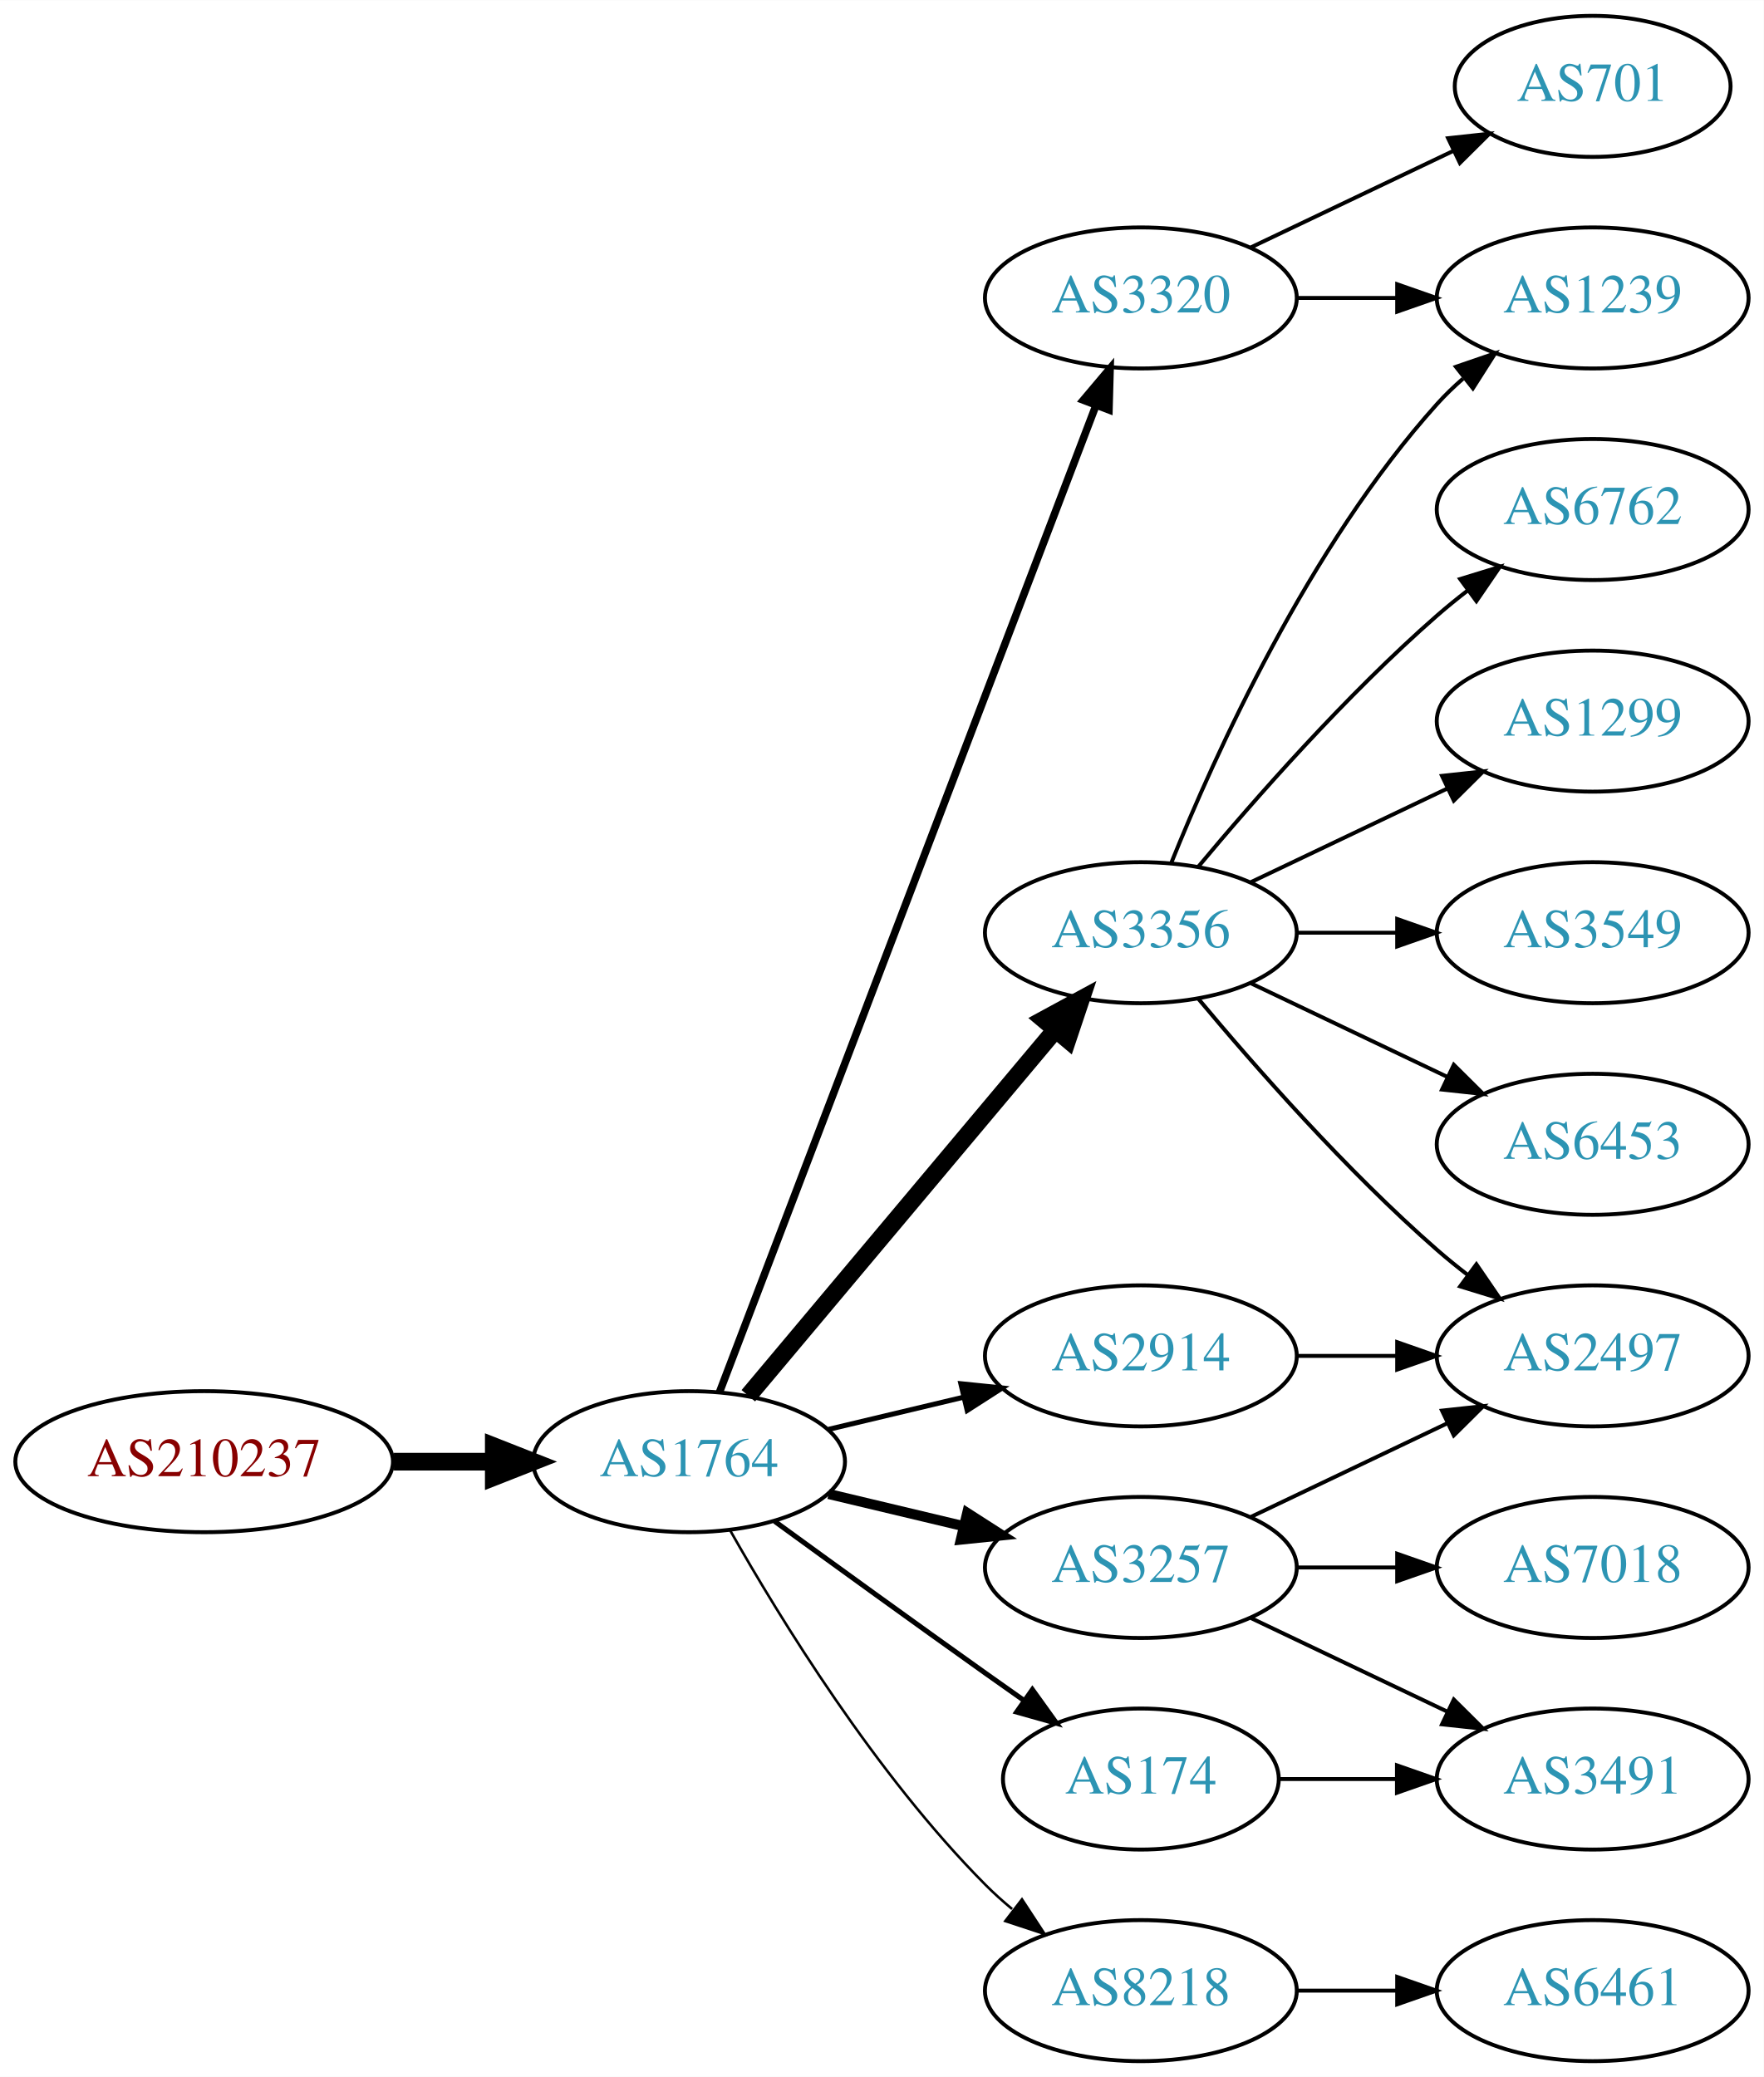
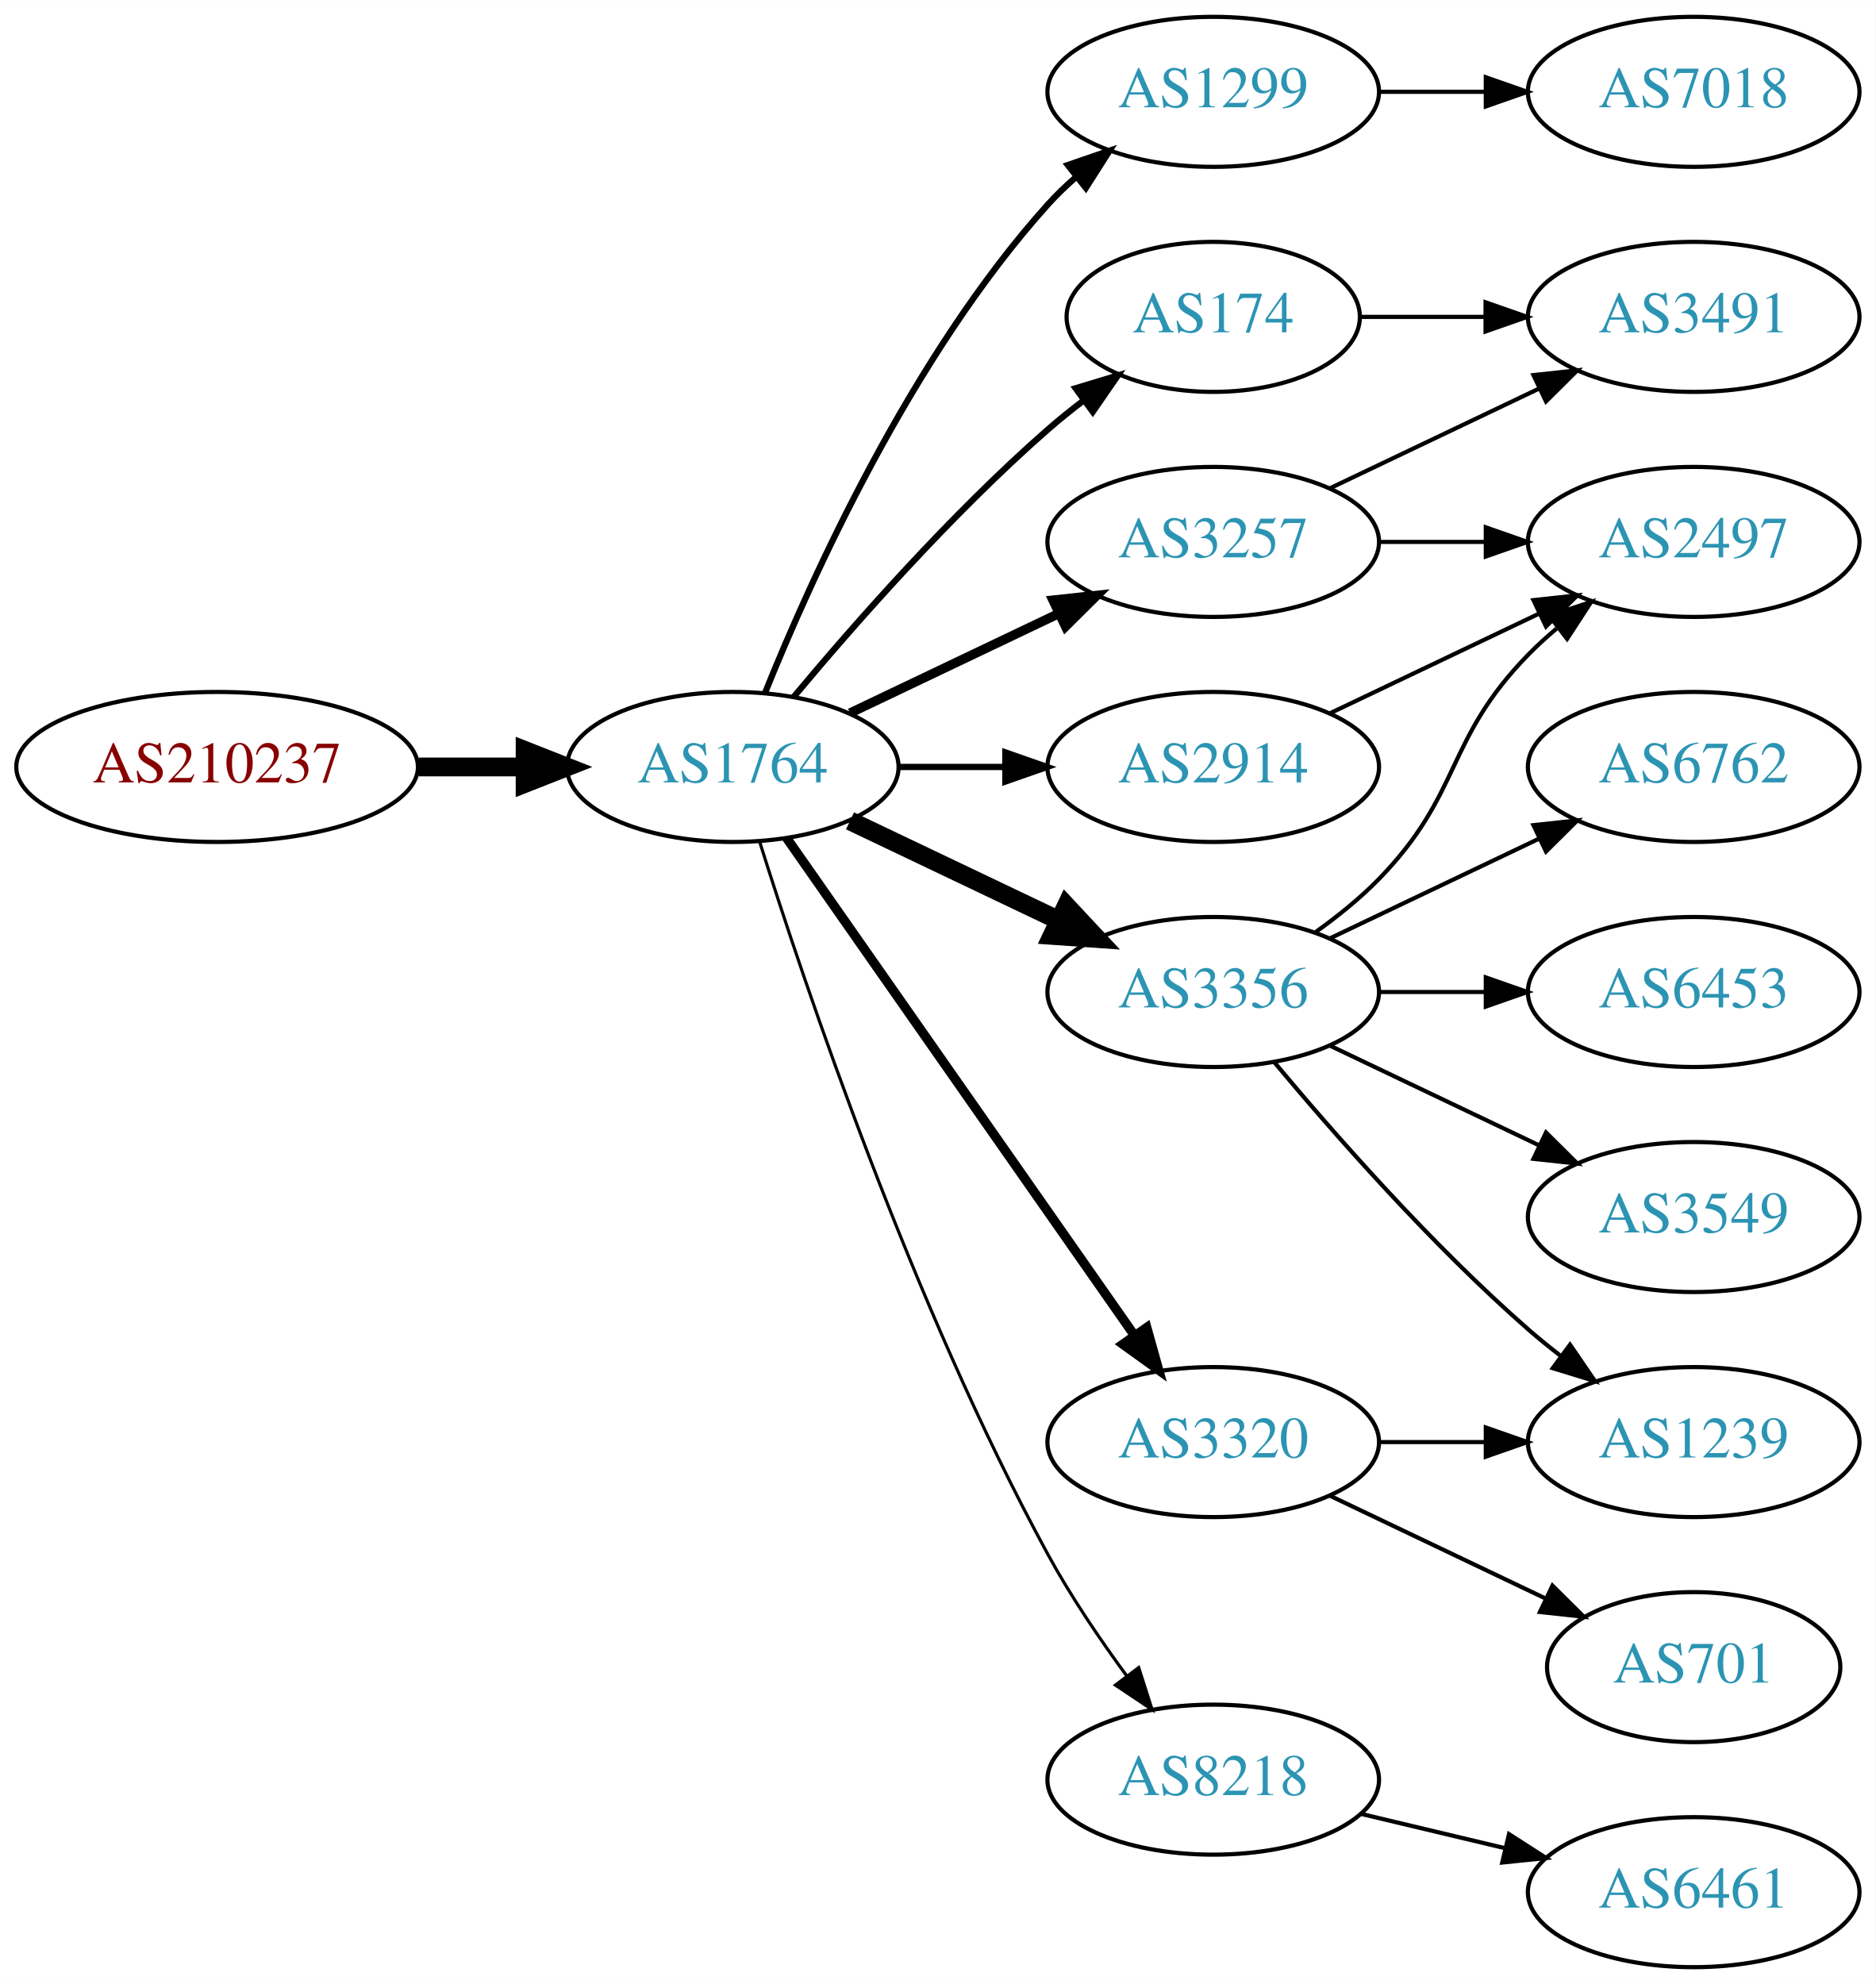
- <svg xmlns="http://www.w3.org/2000/svg" xmlns:xlink="http://www.w3.org/1999/xlink" width="450pt" height="530pt" viewBox="0.00 0.00 450.07 530.00">
-   <g id="graph0" class="graph" transform="scale(1 1) rotate(0) translate(4 526)">
-     <polygon fill="white" stroke="none" points="-4,4 -4,-526 446.07,-526 446.07,4 -4,4" />
+ <svg xmlns="http://www.w3.org/2000/svg" xmlns:xlink="http://www.w3.org/1999/xlink" width="450pt" height="476pt" viewBox="0.00 0.00 450.07 476.00">
+   <g id="graph0" class="graph" transform="scale(1 1) rotate(0) translate(4 472)">
+     <polygon fill="white" stroke="none" points="-4,4 -4,-472 446.07,-472 446.07,4 -4,4" />
    <g id="node1" class="node">
      <g id="a_node1">
        <a xlink:href="/asn/210237" xlink:title="AS210237 ~ WIENER LINIEN GmbH &amp; Co KG [AT]">
-           <ellipse fill="#ffffff" stroke="black" cx="48.096" cy="-153" rx="48.192" ry="18" />
-           <text text-anchor="middle" x="48.096" y="-149.3" font-family="Times,serif" font-size="14.00" fill="#880000">AS210237</text>
+           <ellipse fill="#ffffff" stroke="black" cx="48.096" cy="-288" rx="48.192" ry="18" />
+           <text text-anchor="middle" x="48.096" y="-284.3" font-family="Times,serif" font-size="14.00" fill="#880000">AS210237</text>
        </a>
      </g>
    </g>
    <g id="node2" class="node">
      <g id="a_node2">
        <a xlink:href="/asn/1764" xlink:title="AS1764 ~ NEXTLAYER-AS [AT]">
-           <ellipse fill="#ffffff" stroke="black" cx="171.838" cy="-153" rx="39.794" ry="18" />
-           <text text-anchor="middle" x="171.838" y="-149.3" font-family="Times,serif" font-size="14.00" fill="#2c94b3">AS1764</text>
+           <ellipse fill="#ffffff" stroke="black" cx="171.838" cy="-288" rx="39.794" ry="18" />
+           <text text-anchor="middle" x="171.838" y="-284.3" font-family="Times,serif" font-size="14.00" fill="#2c94b3">AS1764</text>
        </a>
      </g>
    </g>
    <g id="edge1" class="edge">
-       <path fill="none" stroke="black" stroke-width="4.5" d="M96.513,-153C104.867,-153 113.577,-153 121.969,-153" />
-       <polygon fill="black" stroke="black" stroke-width="4.5" points="122.004,-156.938 132.004,-153 122.004,-149.063 122.004,-156.938" />
+       <path fill="none" stroke="black" stroke-width="4.5" d="M96.513,-288C104.867,-288 113.577,-288 121.969,-288" />
+       <polygon fill="black" stroke="black" stroke-width="4.5" points="122.004,-291.938 132.004,-288 122.004,-284.063 122.004,-291.938" />
    </g>
    <g id="node3" class="node">
      <g id="a_node3">
-         <a xlink:href="/asn/3356" xlink:title="AS3356 ~ Level 3 Parent, LLC [US]">
-           <ellipse fill="#ffffff" stroke="black" cx="287.131" cy="-288" rx="39.794" ry="18" />
-           <text text-anchor="middle" x="287.131" y="-284.3" font-family="Times,serif" font-size="14.00" fill="#2c94b3">AS3356</text>
+         <a xlink:href="/asn/174" xlink:title="AS174 ~ Cogent Communications [US]">
+           <ellipse fill="#ffffff" stroke="black" cx="287.131" cy="-396" rx="35.194" ry="18" />
+           <text text-anchor="middle" x="287.131" y="-392.3" font-family="Times,serif" font-size="14.00" fill="#2c94b3">AS174</text>
        </a>
      </g>
    </g>
    <g id="edge2" class="edge">
-       <path fill="none" stroke="black" stroke-width="4.5" d="M186.958,-169.825C206.632,-193.269 242.436,-235.934 265.215,-263.076" />
-       <polygon fill="black" stroke="black" stroke-width="4.5" points="262.389,-265.834 271.833,-270.963 268.421,-260.772 262.389,-265.834" />
+       <path fill="none" stroke="black" stroke-width="1.5" d="M186.468,-304.817C200.751,-321.929 224.297,-348.745 247.484,-369 250.154,-371.332 253.027,-373.648 255.957,-375.886" />
+       <polygon fill="black" stroke="black" stroke-width="1.5" points="254.108,-378.87 264.249,-381.939 258.235,-373.216 254.108,-378.87" />
    </g>
    <g id="node4" class="node">
      <g id="a_node4">
-         <a xlink:href="/asn/2914" xlink:title="AS2914 ~ NTT America, Inc. [US]">
-           <ellipse fill="#ffffff" stroke="black" cx="287.131" cy="-180" rx="39.794" ry="18" />
-           <text text-anchor="middle" x="287.131" y="-176.3" font-family="Times,serif" font-size="14.00" fill="#2c94b3">AS2914</text>
+         <a xlink:href="/asn/1299" xlink:title="AS1299 ~ Telia Carrier [EU]">
+           <ellipse fill="#ffffff" stroke="black" cx="287.131" cy="-450" rx="39.794" ry="18" />
+           <text text-anchor="middle" x="287.131" y="-446.3" font-family="Times,serif" font-size="14.00" fill="#2c94b3">AS1299</text>
        </a>
      </g>
    </g>
    <g id="edge3" class="edge">
-       <path fill="none" stroke="black" stroke-width="1.286" d="M207.445,-161.248C218.316,-163.838 230.471,-166.735 241.913,-169.462" />
-       <polygon fill="black" stroke="black" stroke-width="1.286" points="241.197,-172.889 251.736,-171.803 242.819,-166.08 241.197,-172.889" />
+       <path fill="none" stroke="black" stroke-width="1.5" d="M179.586,-305.787C190.637,-333.243 214.69,-386.578 247.484,-423 249.487,-425.224 251.706,-427.363 254.038,-429.397" />
+       <polygon fill="black" stroke="black" stroke-width="1.5" points="252.236,-432.433 262.257,-435.873 256.569,-426.935 252.236,-432.433" />
    </g>
    <g id="node5" class="node">
      <g id="a_node5">
-         <a xlink:href="/asn/174" xlink:title="AS174 ~ Cogent Communications [US]">
-           <ellipse fill="#ffffff" stroke="black" cx="287.131" cy="-72" rx="35.194" ry="18" />
-           <text text-anchor="middle" x="287.131" y="-68.3" font-family="Times,serif" font-size="14.00" fill="#2c94b3">AS174</text>
+         <a xlink:href="/asn/2914" xlink:title="AS2914 ~ NTT America, Inc. [US]">
+           <ellipse fill="#ffffff" stroke="black" cx="287.131" cy="-288" rx="39.794" ry="18" />
+           <text text-anchor="middle" x="287.131" y="-284.3" font-family="Times,serif" font-size="14.00" fill="#2c94b3">AS2914</text>
        </a>
      </g>
    </g>
    <g id="edge4" class="edge">
-       <path fill="none" stroke="black" stroke-width="1.286" d="M193.686,-137.778C208.62,-126.909 229.234,-111.975 247.484,-99 250.695,-96.718 254.064,-94.339 257.418,-91.982" />
-       <polygon fill="black" stroke="black" stroke-width="1.286" points="259.447,-94.834 265.629,-86.23 255.43,-89.101 259.447,-94.834" />
+       <path fill="none" stroke="black" stroke-width="1.5" d="M211.51,-288C219.713,-288 228.477,-288 237.009,-288" />
+       <polygon fill="black" stroke="black" stroke-width="1.5" points="237.248,-291.5 247.248,-288 237.248,-284.5 237.248,-291.5" />
    </g>
    <g id="node6" class="node">
      <g id="a_node6">
-         <a xlink:href="/asn/3257" xlink:title="AS3257 ~ GTT [DE]">
-           <ellipse fill="#ffffff" stroke="black" cx="287.131" cy="-126" rx="39.794" ry="18" />
-           <text text-anchor="middle" x="287.131" y="-122.3" font-family="Times,serif" font-size="14.00" fill="#2c94b3">AS3257</text>
+         <a xlink:href="/asn/3356" xlink:title="AS3356 ~ Level 3 Parent, LLC [US]">
+           <ellipse fill="#ffffff" stroke="black" cx="287.131" cy="-234" rx="39.794" ry="18" />
+           <text text-anchor="middle" x="287.131" y="-230.3" font-family="Times,serif" font-size="14.00" fill="#2c94b3">AS3356</text>
        </a>
      </g>
    </g>
    <g id="edge5" class="edge">
-       <path fill="none" stroke="black" stroke-width="2.571" d="M207.445,-144.752C218.316,-142.162 230.471,-139.265 241.913,-136.538" />
-       <polygon fill="black" stroke="black" stroke-width="2.571" points="242.819,-139.92 251.736,-134.197 241.197,-133.111 242.819,-139.92" />
+       <path fill="none" stroke="black" stroke-width="4.5" d="M199.974,-275.066C214.968,-267.919 233.789,-258.948 250.013,-251.215" />
+       <polygon fill="black" stroke="black" stroke-width="4.5" points="251.883,-254.686 259.216,-246.829 248.495,-247.577 251.883,-254.686" />
    </g>
    <g id="node7" class="node">
      <g id="a_node7">
        <a xlink:href="/asn/3320" xlink:title="AS3320 ~ DTAG [DE]">
-           <ellipse fill="#ffffff" stroke="black" cx="287.131" cy="-450" rx="39.794" ry="18" />
-           <text text-anchor="middle" x="287.131" y="-446.3" font-family="Times,serif" font-size="14.00" fill="#2c94b3">AS3320</text>
+           <ellipse fill="#ffffff" stroke="black" cx="287.131" cy="-126" rx="39.794" ry="18" />
+           <text text-anchor="middle" x="287.131" y="-122.3" font-family="Times,serif" font-size="14.00" fill="#2c94b3">AS3320</text>
        </a>
      </g>
    </g>
    <g id="edge6" class="edge">
-       <path fill="none" stroke="black" stroke-width="1.929" d="M179.586,-170.689C198.589,-220.507 252.66,-362.254 275.616,-422.436" />
-       <polygon fill="black" stroke="black" stroke-width="1.929" points="272.441,-423.932 279.275,-432.028 278.981,-421.437 272.441,-423.932" />
+       <path fill="none" stroke="black" stroke-width="2.25" d="M184.748,-270.969C204.67,-242.483 244.859,-185.015 268.209,-151.626" />
+       <polygon fill="black" stroke="black" stroke-width="2.25" points="271.176,-153.491 274.039,-143.29 265.44,-149.479 271.176,-153.491" />
    </g>
    <g id="node8" class="node">
      <g id="a_node8">
+         <a xlink:href="/asn/3257" xlink:title="AS3257 ~ GTT [DE]">
+           <ellipse fill="#ffffff" stroke="black" cx="287.131" cy="-342" rx="39.794" ry="18" />
+           <text text-anchor="middle" x="287.131" y="-338.3" font-family="Times,serif" font-size="14.00" fill="#2c94b3">AS3257</text>
+         </a>
+       </g>
+     </g>
+     <g id="edge7" class="edge">
+       <path fill="none" stroke="black" stroke-width="2.25" d="M199.974,-300.934C214.968,-308.081 233.789,-317.052 250.013,-324.785" />
+       <polygon fill="black" stroke="black" stroke-width="2.25" points="248.683,-328.028 259.216,-329.171 251.695,-321.709 248.683,-328.028" />
+     </g>
+     <g id="node9" class="node">
+       <g id="a_node9">
        <a xlink:href="/asn/8218" xlink:title="AS8218 ~ legacy Neotelecoms [FR]">
-           <ellipse fill="#ffffff" stroke="black" cx="287.131" cy="-18" rx="39.794" ry="18" />
-           <text text-anchor="middle" x="287.131" y="-14.3" font-family="Times,serif" font-size="14.00" fill="#2c94b3">AS8218</text>
-         </a>
-       </g>
-     </g>
-     <g id="edge7" class="edge">
-       <path fill="none" stroke="black" stroke-width="0.643" d="M182.298,-135.51C195.08,-112.904 219.512,-73.114 247.484,-45 249.595,-42.879 251.891,-40.812 254.277,-38.829" />
-       <polygon fill="black" stroke="black" stroke-width="0.643" points="256.792,-41.31 262.592,-32.444 252.529,-35.758 256.792,-41.31" />
+           <ellipse fill="#ffffff" stroke="black" cx="287.131" cy="-45" rx="39.794" ry="18" />
+           <text text-anchor="middle" x="287.131" y="-41.3" font-family="Times,serif" font-size="14.00" fill="#2c94b3">AS8218</text>
+         </a>
+       </g>
+     </g>
+     <g id="edge8" class="edge">
+       <path fill="none" stroke="black" stroke-width="0.75" d="M178.259,-270.159C189.03,-235.854 214.921,-158.797 247.484,-99 252.916,-89.026 259.89,-78.731 266.416,-69.84" />
+       <polygon fill="black" stroke="black" stroke-width="0.75" points="269.249,-71.895 272.47,-61.802 263.658,-67.684 269.249,-71.895" />
+     </g>
+     <g id="node15" class="node">
+       <g id="a_node15">
+         <a xlink:href="/asn/3491" xlink:title="AS3491 ~ PCCW Global, Inc. [US]">
+           <ellipse fill="#ffffff" stroke="black" cx="402.424" cy="-396" rx="39.794" ry="18" />
+           <text text-anchor="middle" x="402.424" y="-392.3" font-family="Times,serif" font-size="14.00" fill="#2c94b3">AS3491</text>
+         </a>
+       </g>
+     </g>
+     <g id="edge19" class="edge">
+       <path fill="none" stroke="black" d="M322.43,-396C331.807,-396 342.158,-396 352.192,-396" />
+       <polygon fill="black" stroke="black" points="352.481,-399.5 362.481,-396 352.481,-392.5 352.481,-399.5" />
+     </g>
+     <g id="node18" class="node">
+       <g id="a_node18">
+         <a xlink:href="/asn/7018" xlink:title="AS7018 ~ AT&amp;T Services, Inc. [US]">
+           <ellipse fill="#ffffff" stroke="black" cx="402.424" cy="-450" rx="39.794" ry="18" />
+           <text text-anchor="middle" x="402.424" y="-446.3" font-family="Times,serif" font-size="14.00" fill="#2c94b3">AS7018</text>
+         </a>
+       </g>
+     </g>
+     <g id="edge20" class="edge">
+       <path fill="none" stroke="black" d="M326.803,-450C335.006,-450 343.77,-450 352.302,-450" />
+       <polygon fill="black" stroke="black" points="352.541,-453.5 362.541,-450 352.541,-446.5 352.541,-453.5" />
+     </g>
+     <g id="node11" class="node">
+       <g id="a_node11">
+         <a xlink:href="/asn/2497" xlink:title="AS2497 ~ Internet Initiative Japan Inc. [JP]">
+           <ellipse fill="#ffffff" stroke="black" cx="402.424" cy="-342" rx="39.794" ry="18" />
+           <text text-anchor="middle" x="402.424" y="-338.3" font-family="Times,serif" font-size="14.00" fill="#2c94b3">AS2497</text>
+         </a>
+       </g>
+     </g>
+     <g id="edge21" class="edge">
+       <path fill="none" stroke="black" d="M315.267,-300.934C330.261,-308.081 349.082,-317.052 365.306,-324.785" />
+       <polygon fill="black" stroke="black" points="363.976,-328.028 374.509,-329.171 366.988,-321.709 363.976,-328.028" />
    </g>
    <g id="node10" class="node">
      <g id="a_node10">
-         <a xlink:href="/asn/1239" xlink:title="AS1239 ~ Sprint [US]">
-           <ellipse fill="#ffffff" stroke="black" cx="402.424" cy="-450" rx="39.794" ry="18" />
-           <text text-anchor="middle" x="402.424" y="-446.3" font-family="Times,serif" font-size="14.00" fill="#2c94b3">AS1239</text>
+         <a xlink:href="/asn/6762" xlink:title="AS6762 ~ TELECOM ITALIA SPARKLE S.p.A. [IT]">
+           <ellipse fill="#ffffff" stroke="black" cx="402.424" cy="-288" rx="39.794" ry="18" />
+           <text text-anchor="middle" x="402.424" y="-284.3" font-family="Times,serif" font-size="14.00" fill="#2c94b3">AS6762</text>
        </a>
      </g>
    </g>
    <g id="edge9" class="edge">
-       <path fill="none" stroke="black" d="M294.879,-305.787C305.93,-333.243 329.983,-386.578 362.777,-423 364.78,-425.224 366.999,-427.363 369.331,-429.397" />
-       <polygon fill="black" stroke="black" points="367.529,-432.433 377.55,-435.873 371.862,-426.935 367.529,-432.433" />
-     </g>
-     <g id="node11" class="node">
-       <g id="a_node11">
-         <a xlink:href="/asn/6762" xlink:title="AS6762 ~ TELECOM ITALIA SPARKLE S.p.A. [IT]">
-           <ellipse fill="#ffffff" stroke="black" cx="402.424" cy="-396" rx="39.794" ry="18" />
-           <text text-anchor="middle" x="402.424" y="-392.3" font-family="Times,serif" font-size="14.00" fill="#2c94b3">AS6762</text>
-         </a>
-       </g>
+       <path fill="none" stroke="black" d="M315.267,-246.934C330.261,-254.081 349.082,-263.052 365.306,-270.785" />
+       <polygon fill="black" stroke="black" points="363.976,-274.028 374.509,-275.171 366.988,-267.709 363.976,-274.028" />
    </g>
    <g id="edge10" class="edge">
-       <path fill="none" stroke="black" d="M301.761,-304.817C316.044,-321.929 339.59,-348.745 362.777,-369 365.243,-371.154 367.882,-373.294 370.579,-375.372" />
-       <polygon fill="black" stroke="black" points="368.604,-378.264 378.733,-381.37 372.752,-372.625 368.604,-378.264" />
+       <path fill="none" stroke="black" d="M311.725,-248.389C316.981,-252.148 322.313,-256.437 326.777,-261 346.95,-281.617 342.605,-294.383 362.777,-315 364.87,-317.139 367.154,-319.218 369.53,-321.21" />
+       <polygon fill="black" stroke="black" points="367.774,-324.275 377.83,-327.611 372.049,-318.732 367.774,-324.275" />
    </g>
    <g id="node12" class="node">
      <g id="a_node12">
-         <a xlink:href="/asn/1299" xlink:title="AS1299 ~ Telia Carrier [EU]">
-           <ellipse fill="#ffffff" stroke="black" cx="402.424" cy="-342" rx="39.794" ry="18" />
-           <text text-anchor="middle" x="402.424" y="-338.3" font-family="Times,serif" font-size="14.00" fill="#2c94b3">AS1299</text>
+         <a xlink:href="/asn/1239" xlink:title="AS1239 ~ Sprint [US]">
+           <ellipse fill="#ffffff" stroke="black" cx="402.424" cy="-126" rx="39.794" ry="18" />
+           <text text-anchor="middle" x="402.424" y="-122.3" font-family="Times,serif" font-size="14.00" fill="#2c94b3">AS1239</text>
        </a>
      </g>
    </g>
    <g id="edge11" class="edge">
-       <path fill="none" stroke="black" d="M315.267,-300.934C330.261,-308.081 349.082,-317.052 365.306,-324.785" />
-       <polygon fill="black" stroke="black" points="363.976,-328.028 374.509,-329.171 366.988,-321.709 363.976,-328.028" />
+       <path fill="none" stroke="black" d="M301.761,-217.183C316.044,-200.071 339.59,-173.255 362.777,-153 365.243,-150.846 367.882,-148.706 370.579,-146.628" />
+       <polygon fill="black" stroke="black" points="372.752,-149.375 378.733,-140.63 368.604,-143.736 372.752,-149.375" />
    </g>
    <g id="node13" class="node">
      <g id="a_node13">
-         <a xlink:href="/asn/3549" xlink:title="AS3549 ~ Level 3 Parent, LLC [US]">
-           <ellipse fill="#ffffff" stroke="black" cx="402.424" cy="-288" rx="39.794" ry="18" />
-           <text text-anchor="middle" x="402.424" y="-284.3" font-family="Times,serif" font-size="14.00" fill="#2c94b3">AS3549</text>
-         </a>
-       </g>
-     </g>
-     <g id="edge12" class="edge">
-       <path fill="none" stroke="black" d="M326.803,-288C335.006,-288 343.77,-288 352.302,-288" />
-       <polygon fill="black" stroke="black" points="352.541,-291.5 362.541,-288 352.541,-284.5 352.541,-291.5" />
-     </g>
-     <g id="node14" class="node">
-       <g id="a_node14">
-         <a xlink:href="/asn/2497" xlink:title="AS2497 ~ Internet Initiative Japan Inc. [JP]">
-           <ellipse fill="#ffffff" stroke="black" cx="402.424" cy="-180" rx="39.794" ry="18" />
-           <text text-anchor="middle" x="402.424" y="-176.3" font-family="Times,serif" font-size="14.00" fill="#2c94b3">AS2497</text>
-         </a>
-       </g>
-     </g>
-     <g id="edge13" class="edge">
-       <path fill="none" stroke="black" d="M301.761,-271.183C316.044,-254.071 339.59,-227.255 362.777,-207 365.243,-204.846 367.882,-202.706 370.579,-200.628" />
-       <polygon fill="black" stroke="black" points="372.752,-203.375 378.733,-194.63 368.604,-197.736 372.752,-203.375" />
-     </g>
-     <g id="node15" class="node">
-       <g id="a_node15">
        <a xlink:href="/asn/6453" xlink:title="AS6453 ~ TATA COMMUNICATIONS (AMERICA) INC [US]">
          <ellipse fill="#ffffff" stroke="black" cx="402.424" cy="-234" rx="39.794" ry="18" />
          <text text-anchor="middle" x="402.424" y="-230.3" font-family="Times,serif" font-size="14.00" fill="#2c94b3">AS6453</text>
        </a>
      </g>
    </g>
-     <g id="edge14" class="edge">
-       <path fill="none" stroke="black" d="M315.267,-275.066C330.261,-267.919 349.082,-258.948 365.306,-251.215" />
-       <polygon fill="black" stroke="black" points="366.988,-254.291 374.509,-246.829 363.976,-247.972 366.988,-254.291" />
-     </g>
-     <g id="edge20" class="edge">
-       <path fill="none" stroke="black" d="M326.803,-180C335.006,-180 343.77,-180 352.302,-180" />
-       <polygon fill="black" stroke="black" points="352.541,-183.5 362.541,-180 352.541,-176.5 352.541,-183.5" />
-     </g>
-     <g id="node9" class="node">
-       <g id="a_node9">
-         <a xlink:href="/asn/3491" xlink:title="AS3491 ~ PCCW Global, Inc. [US]">
-           <ellipse fill="#ffffff" stroke="black" cx="402.424" cy="-72" rx="39.794" ry="18" />
-           <text text-anchor="middle" x="402.424" y="-68.3" font-family="Times,serif" font-size="14.00" fill="#2c94b3">AS3491</text>
-         </a>
-       </g>
-     </g>
-     <g id="edge8" class="edge">
-       <path fill="none" stroke="black" d="M322.43,-72C331.807,-72 342.158,-72 352.192,-72" />
-       <polygon fill="black" stroke="black" points="352.481,-75.5 362.481,-72 352.481,-68.5 352.481,-75.5" />
-     </g>
-     <g id="edge18" class="edge">
-       <path fill="none" stroke="black" d="M315.267,-113.066C330.261,-105.919 349.082,-96.948 365.306,-89.215" />
-       <polygon fill="black" stroke="black" points="366.988,-92.291 374.509,-84.829 363.976,-85.972 366.988,-92.291" />
-     </g>
-     <g id="edge19" class="edge">
-       <path fill="none" stroke="black" d="M315.267,-138.934C330.261,-146.081 349.082,-155.052 365.306,-162.785" />
-       <polygon fill="black" stroke="black" points="363.976,-166.028 374.509,-167.171 366.988,-159.709 363.976,-166.028" />
-     </g>
-     <g id="node17" class="node">
-       <g id="a_node17">
-         <a xlink:href="/asn/7018" xlink:title="AS7018 ~ AT&amp;T Services, Inc. [US]">
-           <ellipse fill="#ffffff" stroke="black" cx="402.424" cy="-126" rx="39.794" ry="18" />
-           <text text-anchor="middle" x="402.424" y="-122.3" font-family="Times,serif" font-size="14.00" fill="#2c94b3">AS7018</text>
-         </a>
-       </g>
+     <g id="edge12" class="edge">
+       <path fill="none" stroke="black" d="M326.803,-234C335.006,-234 343.77,-234 352.302,-234" />
+       <polygon fill="black" stroke="black" points="352.541,-237.5 362.541,-234 352.541,-230.5 352.541,-237.5" />
+     </g>
+     <g id="node14" class="node">
+       <g id="a_node14">
+         <a xlink:href="/asn/3549" xlink:title="AS3549 ~ Level 3 Parent, LLC [US]">
+           <ellipse fill="#ffffff" stroke="black" cx="402.424" cy="-180" rx="39.794" ry="18" />
+           <text text-anchor="middle" x="402.424" y="-176.3" font-family="Times,serif" font-size="14.00" fill="#2c94b3">AS3549</text>
+         </a>
+       </g>
+     </g>
+     <g id="edge13" class="edge">
+       <path fill="none" stroke="black" d="M315.267,-221.066C330.261,-213.919 349.082,-204.948 365.306,-197.215" />
+       <polygon fill="black" stroke="black" points="366.988,-200.291 374.509,-192.829 363.976,-193.972 366.988,-200.291" />
    </g>
    <g id="edge17" class="edge">
      <path fill="none" stroke="black" d="M326.803,-126C335.006,-126 343.77,-126 352.302,-126" />
      <polygon fill="black" stroke="black" points="352.541,-129.5 362.541,-126 352.541,-122.5 352.541,-129.5" />
    </g>
-     <g id="edge16" class="edge">
-       <path fill="none" stroke="black" d="M326.803,-450C335.006,-450 343.77,-450 352.302,-450" />
-       <polygon fill="black" stroke="black" points="352.541,-453.5 362.541,-450 352.541,-446.5 352.541,-453.5" />
-     </g>
    <g id="node16" class="node">
      <g id="a_node16">
        <a xlink:href="/asn/701" xlink:title="AS701 ~ UUNET [US]">
-           <ellipse fill="#ffffff" stroke="black" cx="402.424" cy="-504" rx="35.194" ry="18" />
-           <text text-anchor="middle" x="402.424" y="-500.3" font-family="Times,serif" font-size="14.00" fill="#2c94b3">AS701</text>
-         </a>
-       </g>
+           <ellipse fill="#ffffff" stroke="black" cx="402.424" cy="-72" rx="35.194" ry="18" />
+           <text text-anchor="middle" x="402.424" y="-68.3" font-family="Times,serif" font-size="14.00" fill="#2c94b3">AS701</text>
+         </a>
+       </g>
+     </g>
+     <g id="edge16" class="edge">
+       <path fill="none" stroke="black" d="M315.267,-113.066C330.699,-105.71 350.185,-96.423 366.72,-88.541" />
+       <polygon fill="black" stroke="black" points="368.54,-91.551 376.062,-84.089 365.529,-85.232 368.54,-91.551" />
    </g>
    <g id="edge15" class="edge">
-       <path fill="none" stroke="black" d="M315.267,-462.934C330.699,-470.29 350.185,-479.577 366.72,-487.459" />
-       <polygon fill="black" stroke="black" points="365.529,-490.768 376.062,-491.911 368.54,-484.449 365.529,-490.768" />
-     </g>
-     <g id="node18" class="node">
-       <g id="a_node18">
+       <path fill="none" stroke="black" d="M326.803,-342C335.006,-342 343.77,-342 352.302,-342" />
+       <polygon fill="black" stroke="black" points="352.541,-345.5 362.541,-342 352.541,-338.5 352.541,-345.5" />
+     </g>
+     <g id="edge14" class="edge">
+       <path fill="none" stroke="black" d="M315.267,-354.934C330.261,-362.081 349.082,-371.052 365.306,-378.785" />
+       <polygon fill="black" stroke="black" points="363.976,-382.028 374.509,-383.171 366.988,-375.709 363.976,-382.028" />
+     </g>
+     <g id="node17" class="node">
+       <g id="a_node17">
        <a xlink:href="/asn/6461" xlink:title="AS6461 ~ Zayo Bandwidth [US]">
          <ellipse fill="#ffffff" stroke="black" cx="402.424" cy="-18" rx="39.794" ry="18" />
          <text text-anchor="middle" x="402.424" y="-14.3" font-family="Times,serif" font-size="14.00" fill="#2c94b3">AS6461</text>
        </a>
      </g>
    </g>
-     <g id="edge21" class="edge">
-       <path fill="none" stroke="black" d="M326.803,-18C335.006,-18 343.77,-18 352.302,-18" />
-       <polygon fill="black" stroke="black" points="352.541,-21.5 362.541,-18 352.541,-14.5 352.541,-21.5" />
+     <g id="edge18" class="edge">
+       <path fill="none" stroke="black" d="M322.738,-36.752C333.609,-34.162 345.764,-31.265 357.206,-28.538" />
+       <polygon fill="black" stroke="black" points="358.112,-31.92 367.029,-26.197 356.49,-25.111 358.112,-31.92" />
    </g>
  </g>
</svg>
